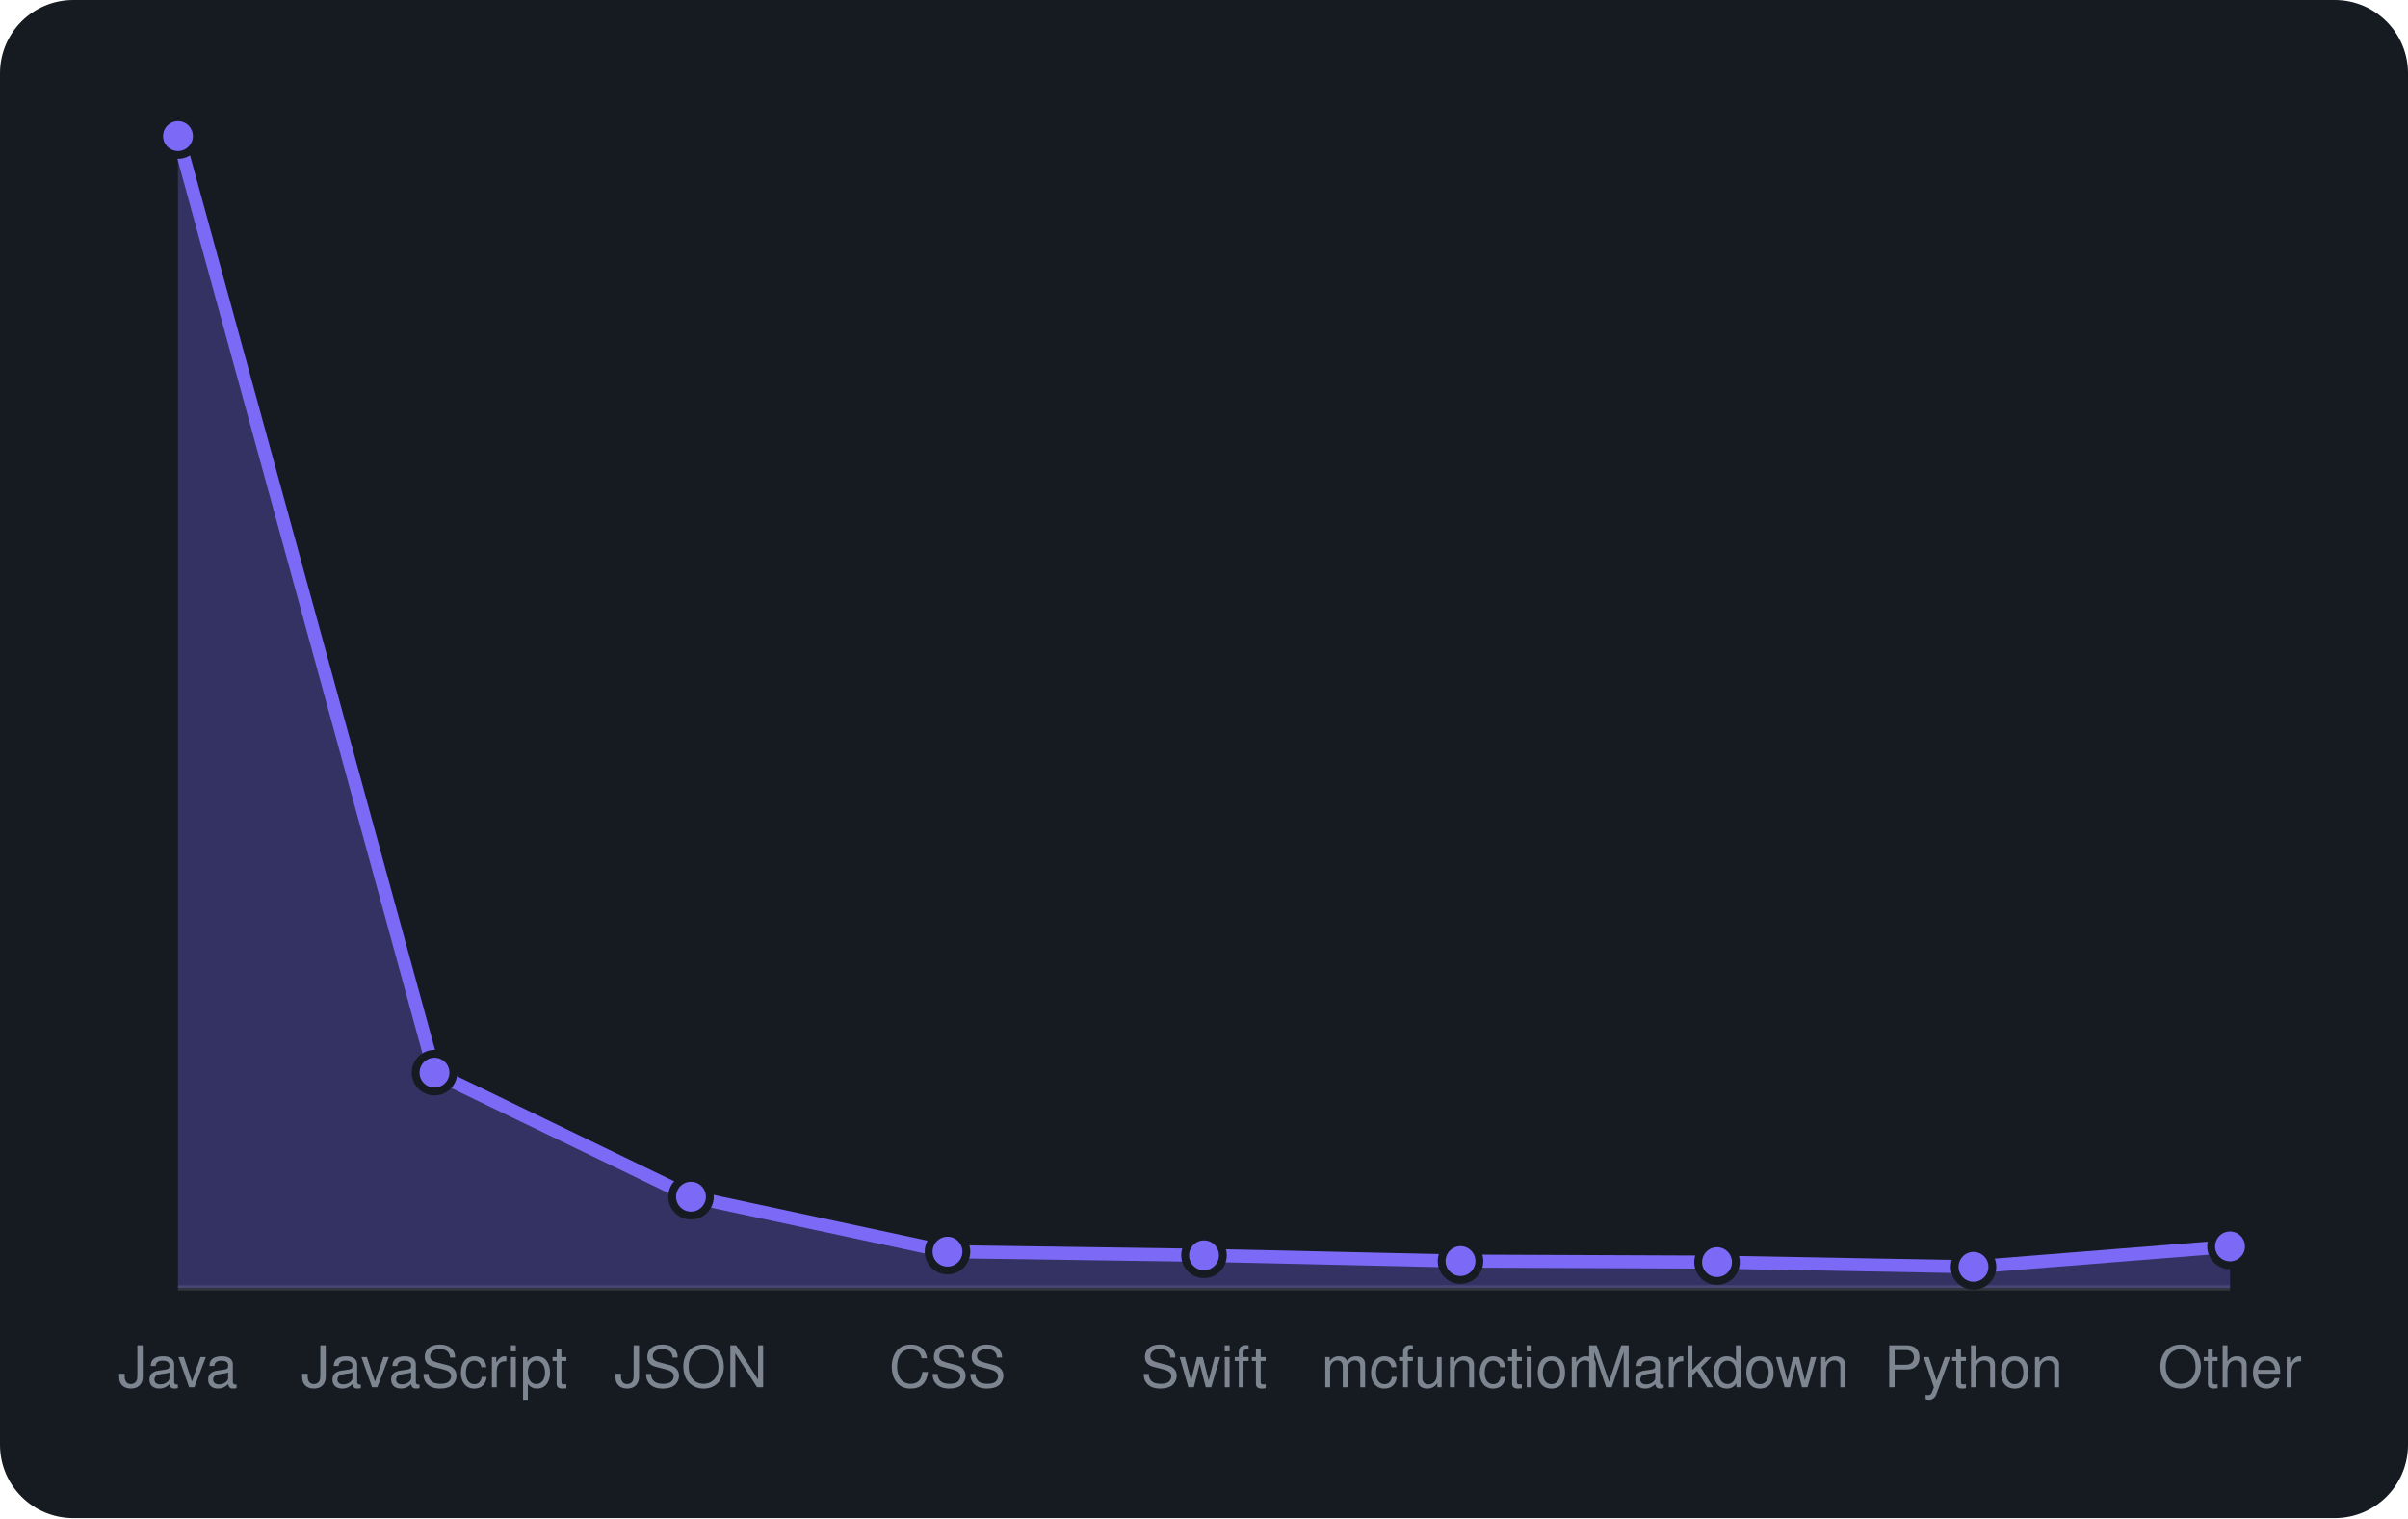
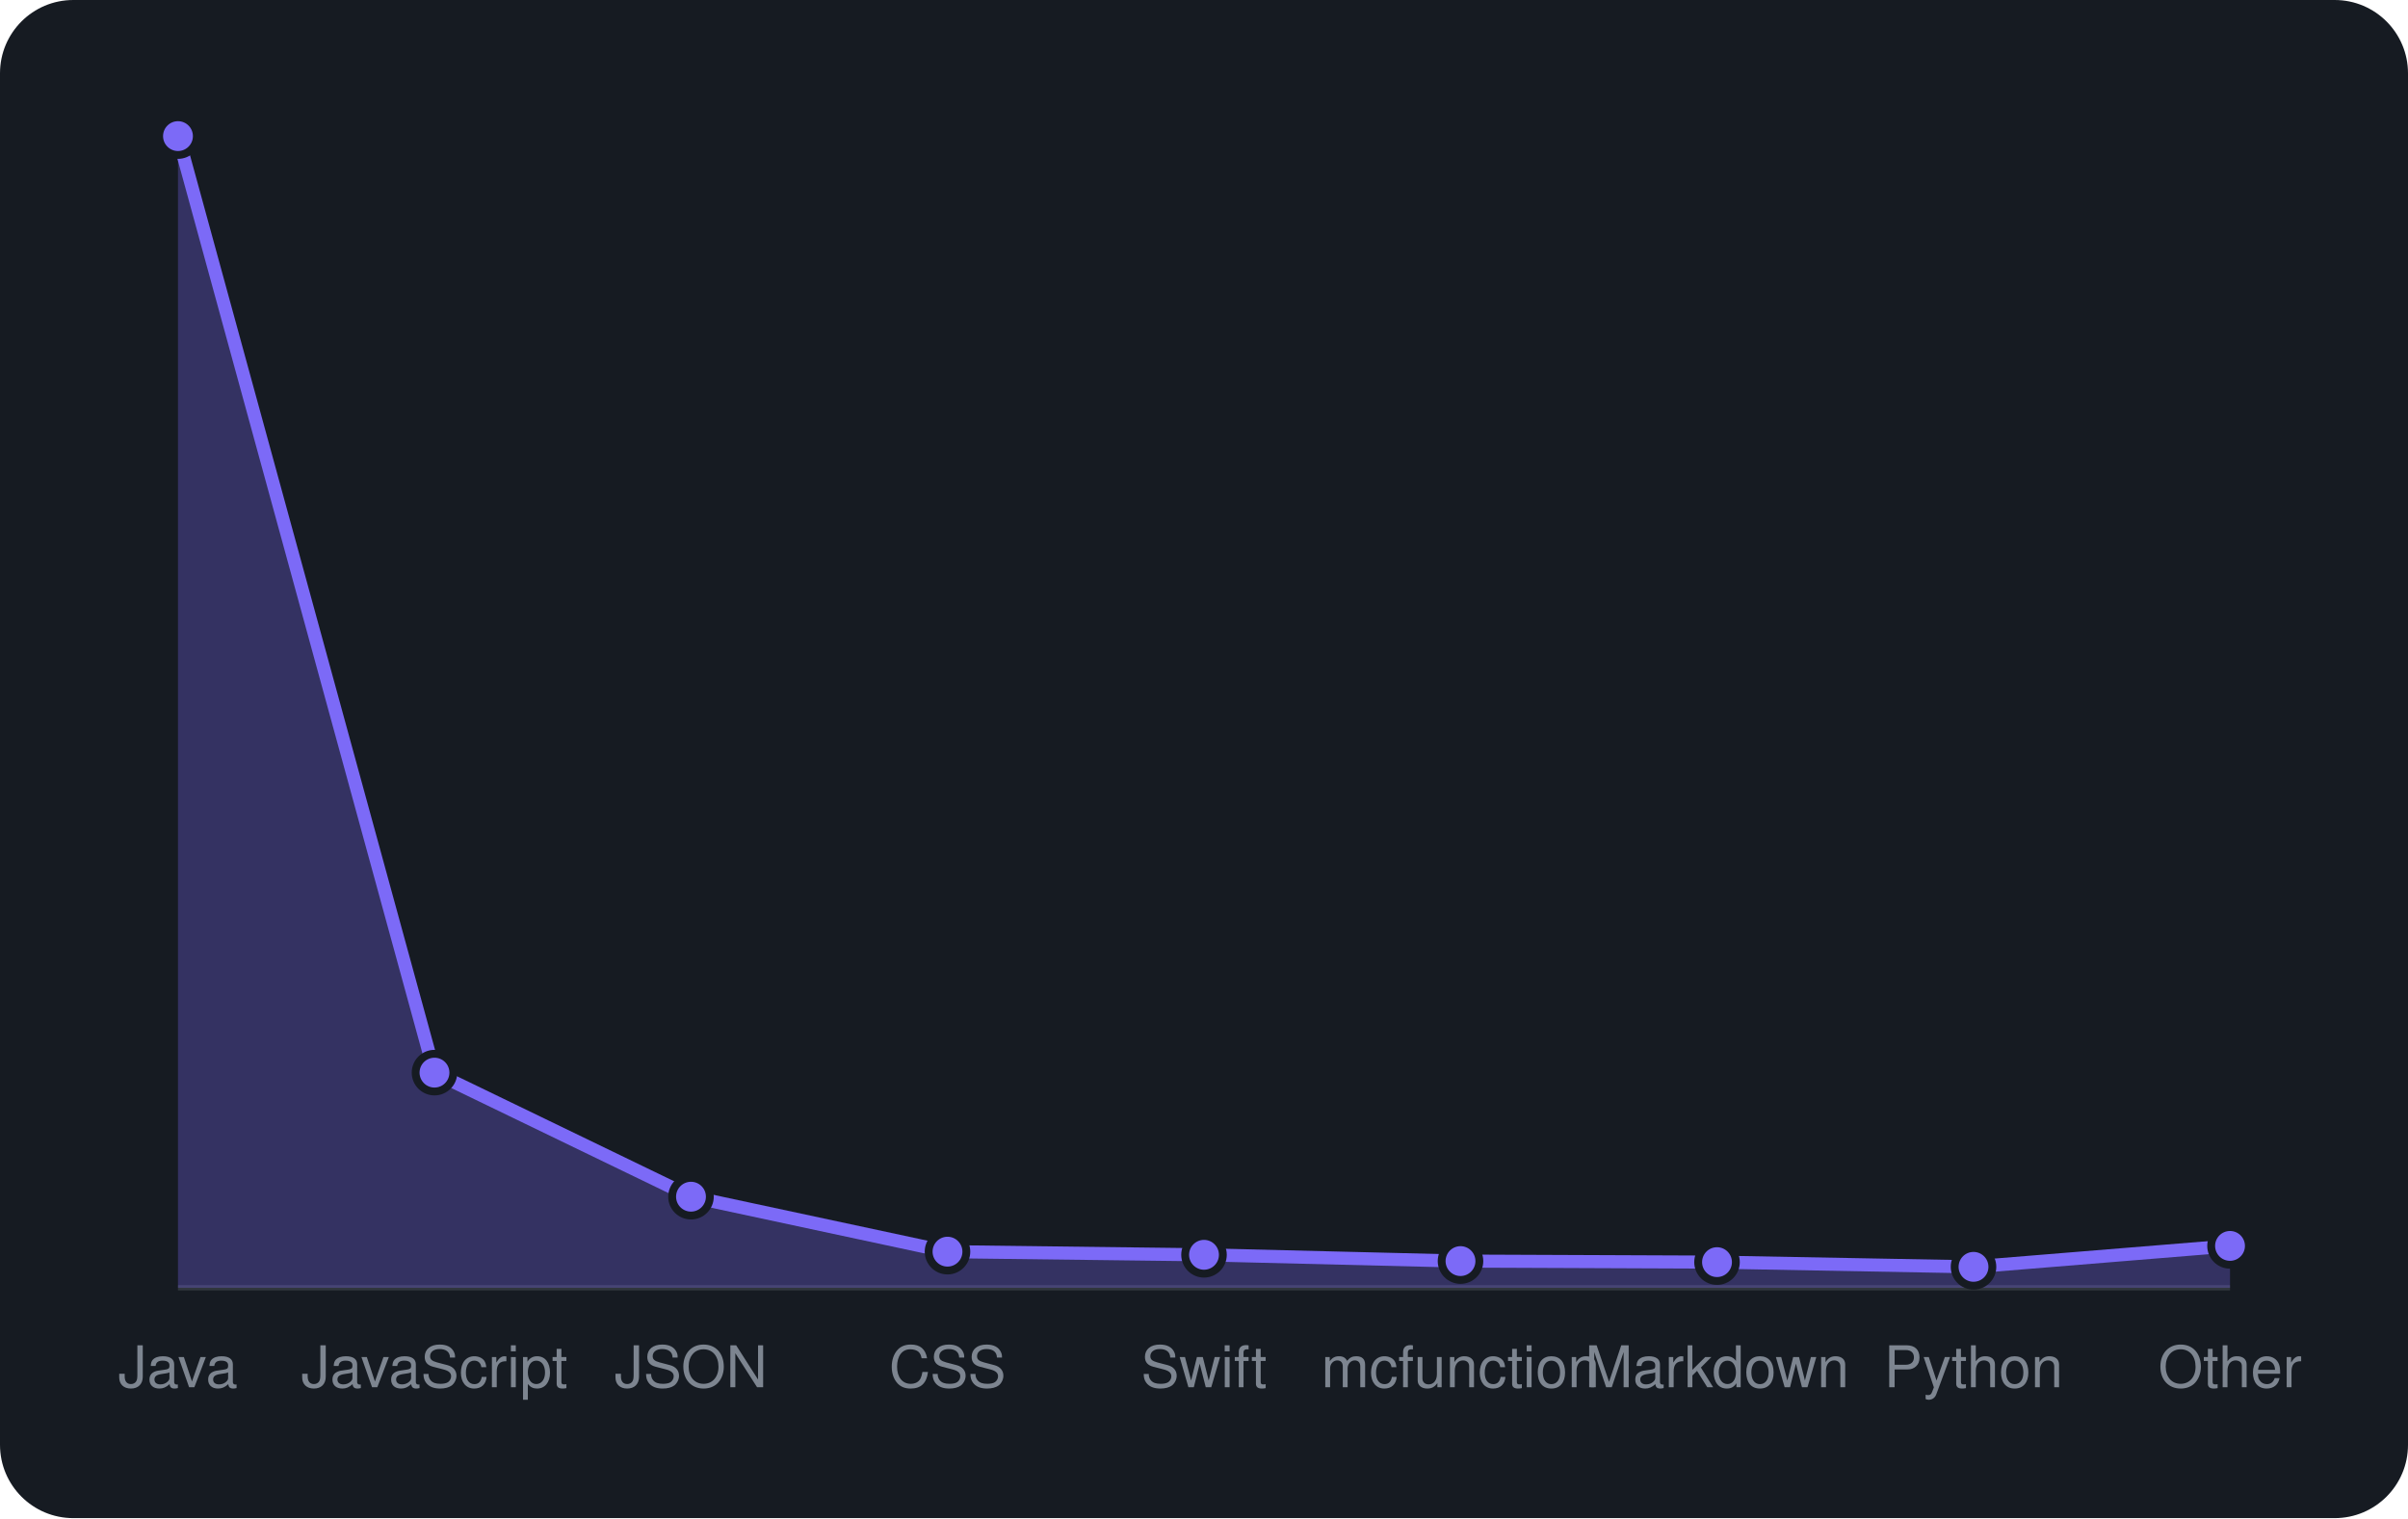
<svg xmlns="http://www.w3.org/2000/svg" viewBox="0 0 460 290" width="460" height="290" font-family="-apple-system,BlinkMacSystemFont,'Segoe UI',Helvetica,Arial,sans-serif">
  <rect width="460" height="290" rx="14" fill="#161b22" />
  <line x1="34" y1="246" x2="426" y2="246" stroke="#30363d" />
-   <path d="M34.0 246 L34.0 26.0L83.0 204.9L132.0 228.6L181.0 239.1L230.0 239.8L279.0 240.9L328.0 241.1L377.0 242.0L426.0 238.1 L426.0 246 Z" fill="rgba(124,106,247,0.3)" />
-   <path d="M34.0 26.0L83.0 204.9L132.0 228.6L181.0 239.1L230.0 239.8L279.0 240.9L328.0 241.1L377.0 242.0L426.0 238.1" fill="none" stroke="#7c6af7" stroke-width="2.5" stroke-linejoin="round" />
+   <path d="M34.0 246 L34.0 26.0L83.0 204.9L132.0 228.6L181.0 239.1L230.0 239.7L279.0 240.9L328.0 241.1L377.0 242.0L426.0 238.0 L426.0 246 Z" fill="rgba(124,106,247,0.3)" />
+   <path d="M34.0 26.0L83.0 204.9L132.0 228.6L181.0 239.1L230.0 239.7L279.0 240.9L328.0 241.1L377.0 242.0L426.0 238.0" fill="none" stroke="#7c6af7" stroke-width="2.5" stroke-linejoin="round" />
  <circle cx="34.0" cy="26.0" r="3.6" fill="#7c6af7" stroke="#161b22" stroke-width="1.5" />
  <circle cx="83.0" cy="204.9" r="3.6" fill="#7c6af7" stroke="#161b22" stroke-width="1.5" />
  <circle cx="132.0" cy="228.6" r="3.6" fill="#7c6af7" stroke="#161b22" stroke-width="1.5" />
  <circle cx="181.0" cy="239.1" r="3.6" fill="#7c6af7" stroke="#161b22" stroke-width="1.5" />
-   <circle cx="230.0" cy="239.8" r="3.6" fill="#7c6af7" stroke="#161b22" stroke-width="1.5" />
+   <circle cx="230.0" cy="239.7" r="3.6" fill="#7c6af7" stroke="#161b22" stroke-width="1.5" />
  <circle cx="279.0" cy="240.9" r="3.6" fill="#7c6af7" stroke="#161b22" stroke-width="1.5" />
  <circle cx="328.0" cy="241.1" r="3.6" fill="#7c6af7" stroke="#161b22" stroke-width="1.5" />
  <circle cx="377.0" cy="242.0" r="3.6" fill="#7c6af7" stroke="#161b22" stroke-width="1.5" />
-   <circle cx="426.0" cy="238.1" r="3.6" fill="#7c6af7" stroke="#161b22" stroke-width="1.5" />
+   <circle cx="426.0" cy="238.0" r="3.6" fill="#7c6af7" stroke="#161b22" stroke-width="1.5" />
  <text x="34.0" y="265" text-anchor="middle" font-size="11" fill="#7d8590">Java</text>
  <text x="83.0" y="265" text-anchor="middle" font-size="11" fill="#7d8590">JavaScript</text>
  <text x="132.0" y="265" text-anchor="middle" font-size="11" fill="#7d8590">JSON</text>
  <text x="181.0" y="265" text-anchor="middle" font-size="11" fill="#7d8590">CSS</text>
  <text x="230.0" y="265" text-anchor="middle" font-size="11" fill="#7d8590">Swift</text>
  <text x="279.0" y="265" text-anchor="middle" font-size="11" fill="#7d8590">mcfunction</text>
  <text x="328.0" y="265" text-anchor="middle" font-size="11" fill="#7d8590">Markdown</text>
  <text x="377.0" y="265" text-anchor="middle" font-size="11" fill="#7d8590">Python</text>
  <text x="426.0" y="265" text-anchor="middle" font-size="11" fill="#7d8590">Other</text>
</svg>
